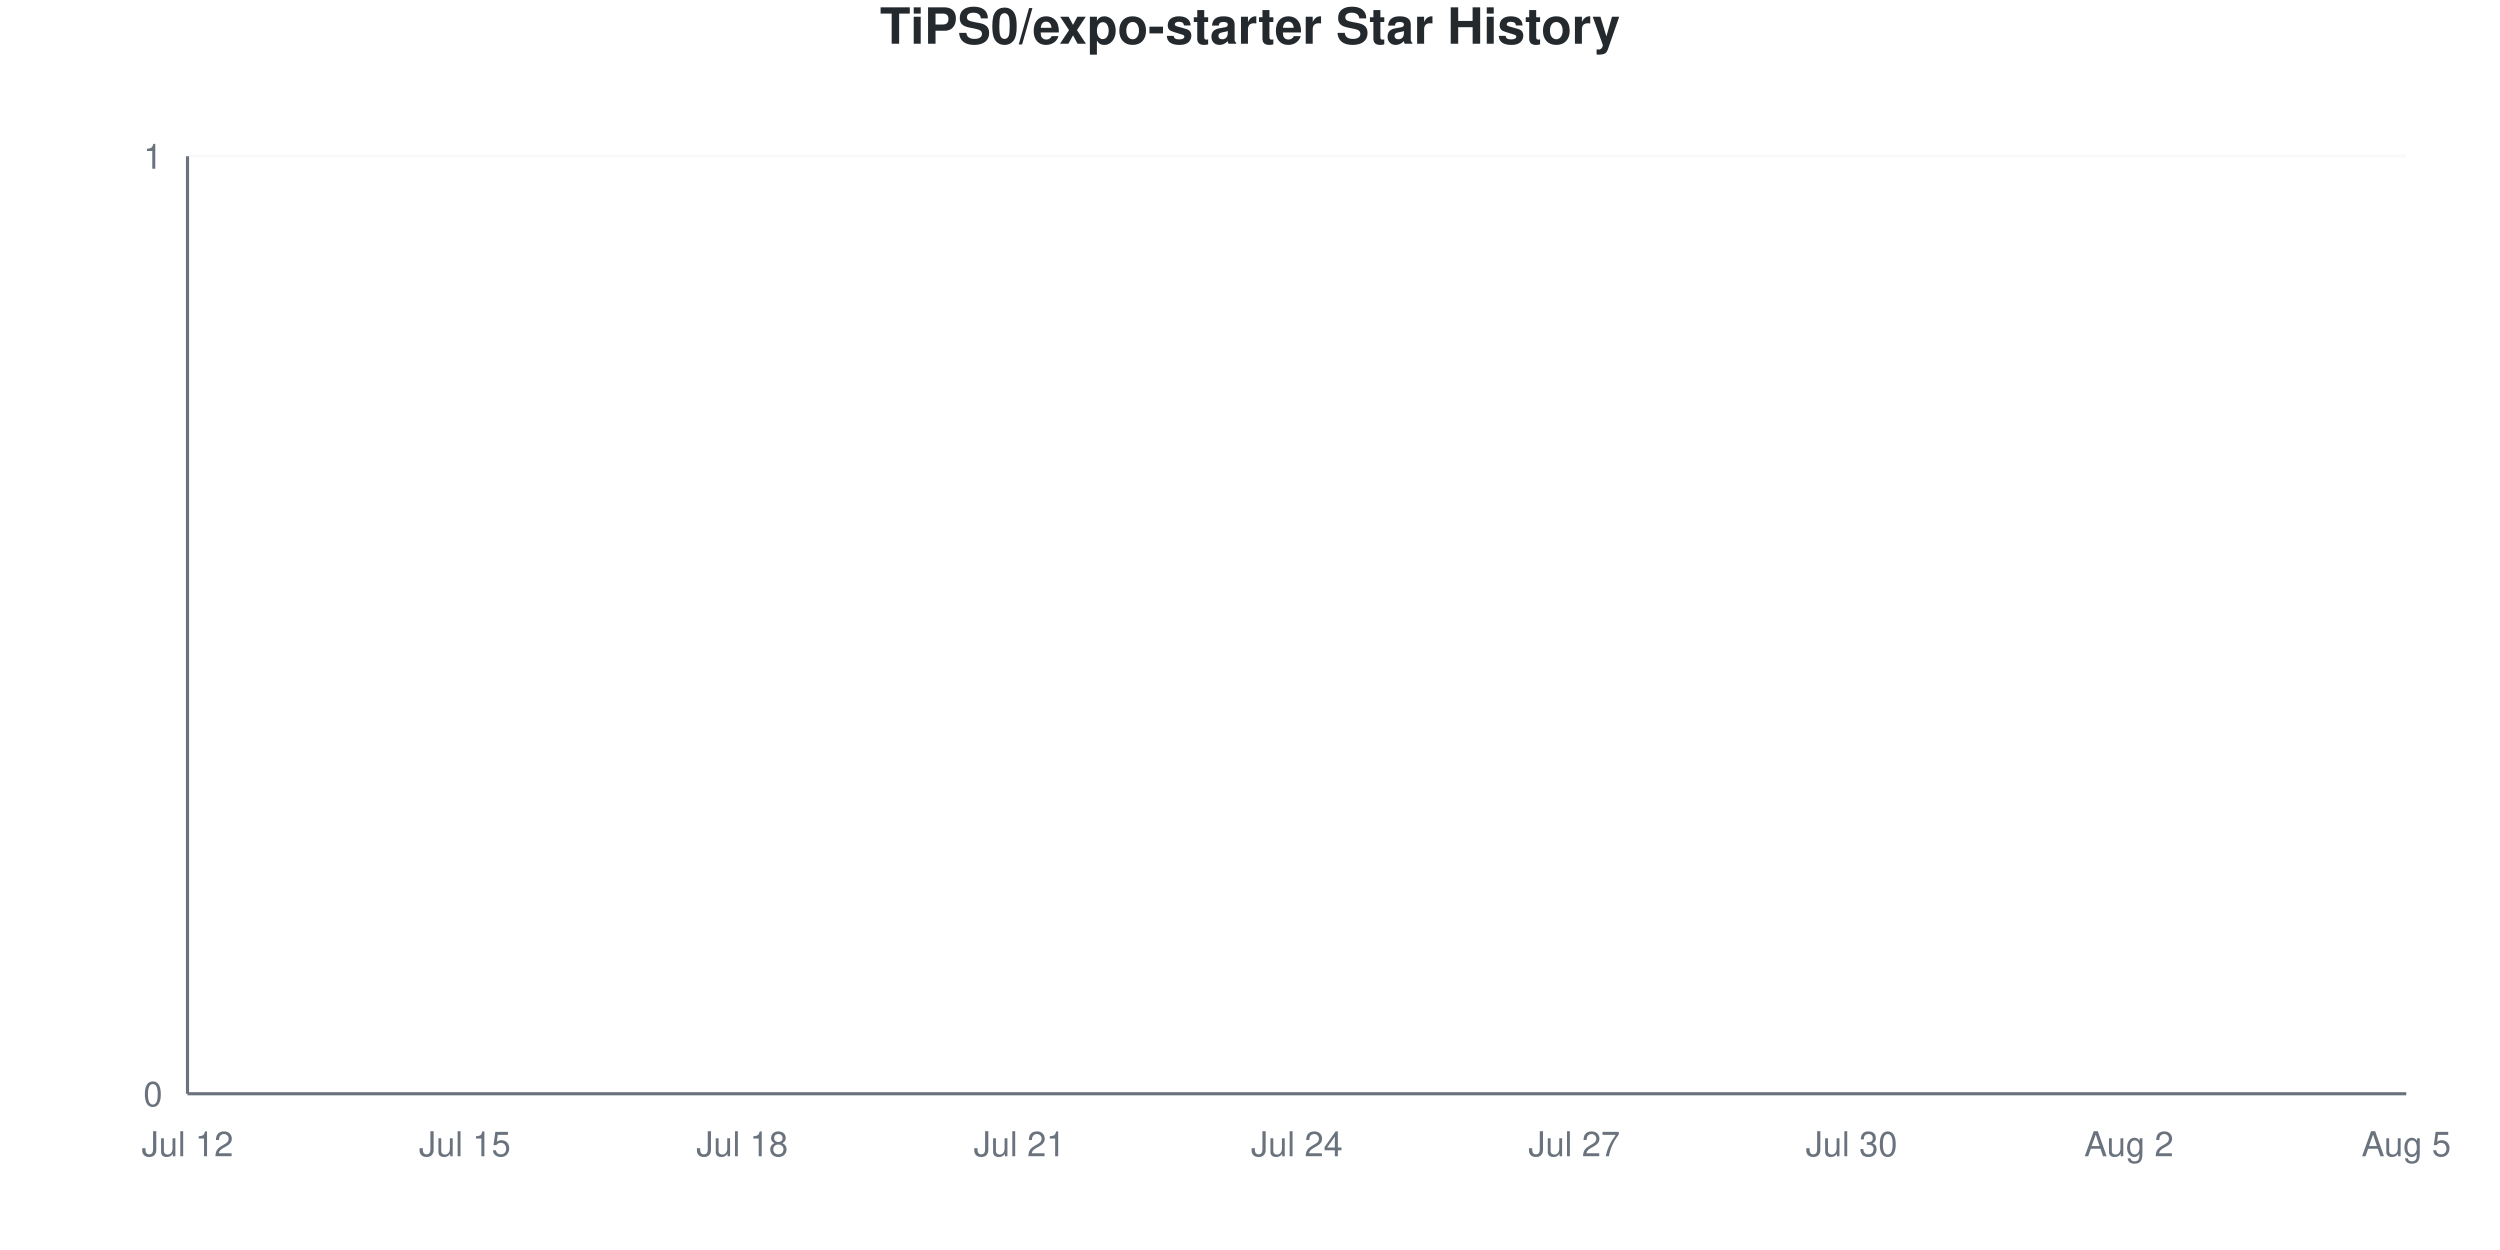
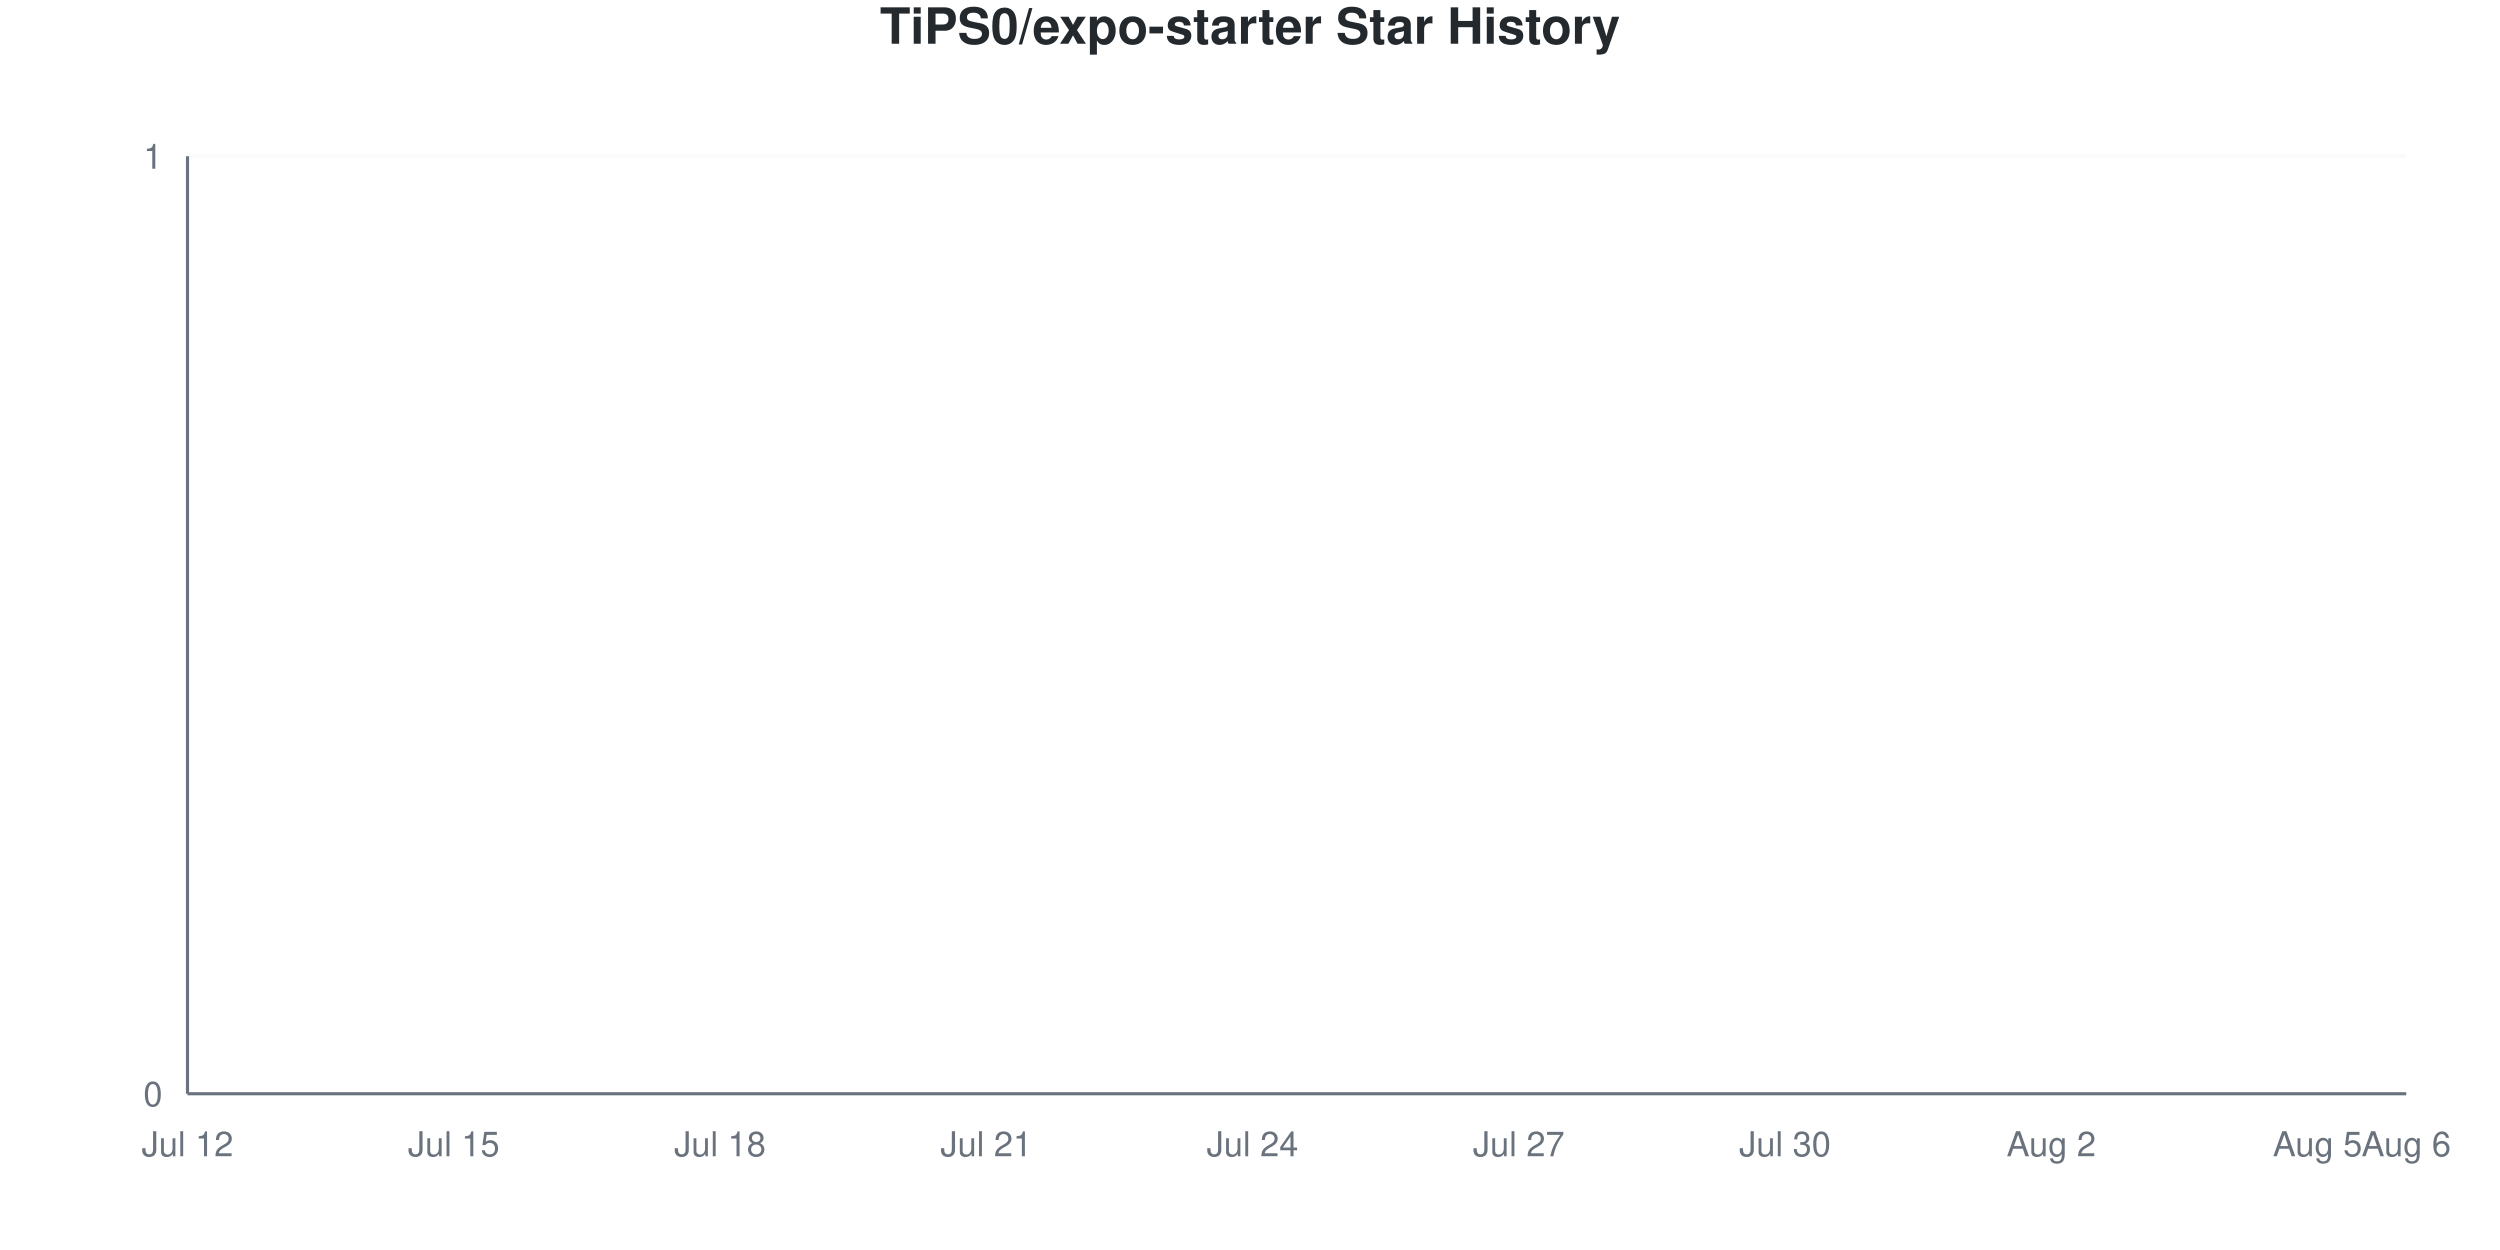
<svg xmlns="http://www.w3.org/2000/svg" viewBox="0 0 800 400" width="800" height="400">
  <style>
    @keyframes drawLine {
      to { stroke-dashoffset: 0; }
    }
    @keyframes fadeInPoint {
      from { opacity: 0; }
      to { opacity: 1; }
    }
    .data-line-0 {
      stroke-dasharray: 1065;
      stroke-dashoffset: 1065;
      animation: drawLine 2s ease-out forwards;
    }
    .data-point {
      opacity: 0;
      animation: fadeInPoint 0.5s ease-out forwards;
    }
    .chart-bg { fill: #fff; }
    .chart-text { fill: #24292e; }
    .chart-muted { fill: #6a737d; }
    .chart-grid { stroke: #eee; }
    .chart-axis { stroke: #6a737d; }
    @media (prefers-color-scheme: dark) {
      .chart-bg { fill: #0d1117; }
      .chart-text { fill: #e6edf3; }
      .chart-muted { fill: #8b949e; }
      .chart-grid { stroke: #21262d; }
      .chart-axis { stroke: #8b949e; }
    }
  </style>
  <rect width="800" height="400" class="chart-bg" />
  <text x="400" y="14" text-anchor="middle" class="chart-text" font-size="16" font-weight="bold" font-family="-apple-system, BlinkMacSystemFont, 'Segoe UI', Helvetica, Arial, sans-serif">TiPS0/expo-starter Star History</text>
  <g class="grid">
    <line x1="60" y1="350" x2="770" y2="350" class="chart-grid" stroke-opacity="0.3" />
    <text x="52" y="354" text-anchor="end" class="chart-muted" font-size="11" font-family="-apple-system, BlinkMacSystemFont, 'Segoe UI', Helvetica, Arial, sans-serif">0</text>
    <line x1="60" y1="50" x2="770" y2="50" class="chart-grid" stroke-opacity="0.3" />
    <text x="52" y="54" text-anchor="end" class="chart-muted" font-size="11" font-family="-apple-system, BlinkMacSystemFont, 'Segoe UI', Helvetica, Arial, sans-serif">1</text>
  </g>
  <g class="milestones">
    
  </g>
  <g class="x-axis">
    <text x="60" y="370" text-anchor="middle" class="chart-muted" font-size="11" font-family="-apple-system, BlinkMacSystemFont, 'Segoe UI', Helvetica, Arial, sans-serif">Jul 12</text>
-     <text x="148.75" y="370" text-anchor="middle" class="chart-muted" font-size="11" font-family="-apple-system, BlinkMacSystemFont, 'Segoe UI', Helvetica, Arial, sans-serif">Jul 15</text>
-     <text x="237.5" y="370" text-anchor="middle" class="chart-muted" font-size="11" font-family="-apple-system, BlinkMacSystemFont, 'Segoe UI', Helvetica, Arial, sans-serif">Jul 18</text>
-     <text x="326.25" y="370" text-anchor="middle" class="chart-muted" font-size="11" font-family="-apple-system, BlinkMacSystemFont, 'Segoe UI', Helvetica, Arial, sans-serif">Jul 21</text>
-     <text x="415" y="370" text-anchor="middle" class="chart-muted" font-size="11" font-family="-apple-system, BlinkMacSystemFont, 'Segoe UI', Helvetica, Arial, sans-serif">Jul 24</text>
-     <text x="503.75" y="370" text-anchor="middle" class="chart-muted" font-size="11" font-family="-apple-system, BlinkMacSystemFont, 'Segoe UI', Helvetica, Arial, sans-serif">Jul 27</text>
-     <text x="592.5" y="370" text-anchor="middle" class="chart-muted" font-size="11" font-family="-apple-system, BlinkMacSystemFont, 'Segoe UI', Helvetica, Arial, sans-serif">Jul 30</text>
-     <text x="681.25" y="370" text-anchor="middle" class="chart-muted" font-size="11" font-family="-apple-system, BlinkMacSystemFont, 'Segoe UI', Helvetica, Arial, sans-serif">Aug 2</text>
-     <text x="770" y="370" text-anchor="middle" class="chart-muted" font-size="11" font-family="-apple-system, BlinkMacSystemFont, 'Segoe UI', Helvetica, Arial, sans-serif">Aug 5</text>
+     <text x="145.2" y="370" text-anchor="middle" class="chart-muted" font-size="11" font-family="-apple-system, BlinkMacSystemFont, 'Segoe UI', Helvetica, Arial, sans-serif">Jul 15</text>
+     <text x="230.4" y="370" text-anchor="middle" class="chart-muted" font-size="11" font-family="-apple-system, BlinkMacSystemFont, 'Segoe UI', Helvetica, Arial, sans-serif">Jul 18</text>
+     <text x="315.6" y="370" text-anchor="middle" class="chart-muted" font-size="11" font-family="-apple-system, BlinkMacSystemFont, 'Segoe UI', Helvetica, Arial, sans-serif">Jul 21</text>
+     <text x="400.8" y="370" text-anchor="middle" class="chart-muted" font-size="11" font-family="-apple-system, BlinkMacSystemFont, 'Segoe UI', Helvetica, Arial, sans-serif">Jul 24</text>
+     <text x="486" y="370" text-anchor="middle" class="chart-muted" font-size="11" font-family="-apple-system, BlinkMacSystemFont, 'Segoe UI', Helvetica, Arial, sans-serif">Jul 27</text>
+     <text x="571.2" y="370" text-anchor="middle" class="chart-muted" font-size="11" font-family="-apple-system, BlinkMacSystemFont, 'Segoe UI', Helvetica, Arial, sans-serif">Jul 30</text>
+     <text x="656.4" y="370" text-anchor="middle" class="chart-muted" font-size="11" font-family="-apple-system, BlinkMacSystemFont, 'Segoe UI', Helvetica, Arial, sans-serif">Aug 2</text>
+     <text x="741.6" y="370" text-anchor="middle" class="chart-muted" font-size="11" font-family="-apple-system, BlinkMacSystemFont, 'Segoe UI', Helvetica, Arial, sans-serif">Aug 5</text>
+     <text x="770" y="370" text-anchor="middle" class="chart-muted" font-size="11" font-family="-apple-system, BlinkMacSystemFont, 'Segoe UI', Helvetica, Arial, sans-serif">Aug 6</text>
  </g>
  <line x1="60" y1="50" x2="60" y2="350" class="chart-axis" stroke-width="1" />
  <line x1="60" y1="350" x2="770" y2="350" class="chart-axis" stroke-width="1" />
-   <path d="M60,350 L60,350 C69.861,350 79.722,350 89.583,350 C99.444,350 109.306,350 119.167,350 C129.028,350 138.889,350 148.75,350 C158.611,350 168.472,350 178.333,350 C188.194,350 198.056,350 207.917,350 C217.778,350 227.639,350 237.5,350 C247.361,350 257.222,350 267.083,350 C276.944,350 286.806,350 296.667,350 C306.528,350 316.389,350 326.25,350 C336.111,350 345.972,350 355.833,350 C365.694,350 375.556,350 385.417,350 C395.278,350 405.139,350 415,350 C424.861,350 434.722,350 444.583,350 C454.444,350 464.306,350 474.167,350 C484.028,350 493.889,350 503.75,350 C513.611,350 523.472,350 533.333,350 C543.194,350 553.056,350 562.917,350 C572.778,350 582.639,350 592.5,350 C602.361,350 612.222,350 622.083,350 C631.944,350 641.806,350 651.667,350 C661.528,350 671.389,350 681.25,350 C691.111,350 700.972,350 710.833,350 C720.694,350 730.556,350 740.417,350 C750.278,350 760.139,350 770,350 L770,350 L60,350 Z" fill="#dfb317" fill-opacity="0.1" />
-   <path d="M60,350 L60,350 C69.861,350 79.722,350 89.583,350 C99.444,350 109.306,350 119.167,350 C129.028,350 138.889,350 148.75,350 C158.611,350 168.472,350 178.333,350 C188.194,350 198.056,350 207.917,350 C217.778,350 227.639,350 237.5,350 C247.361,350 257.222,350 267.083,350 C276.944,350 286.806,350 296.667,350 C306.528,350 316.389,350 326.25,350 C336.111,350 345.972,350 355.833,350 C365.694,350 375.556,350 385.417,350 C395.278,350 405.139,350 415,350 C424.861,350 434.722,350 444.583,350 C454.444,350 464.306,350 474.167,350 C484.028,350 493.889,350 503.75,350 C513.611,350 523.472,350 533.333,350 C543.194,350 553.056,350 562.917,350 C572.778,350 582.639,350 592.5,350 C602.361,350 612.222,350 622.083,350 C631.944,350 641.806,350 651.667,350 C661.528,350 671.389,350 681.25,350 C691.111,350 700.972,350 710.833,350 C720.694,350 730.556,350 740.417,350 C750.278,350 760.139,350 770,350" fill="none" stroke="#dfb317" stroke-width="2.5" class="data-line-0" />
+   <path d="M60,350 L60,350 C69.467,350 78.933,350 88.4,350 C97.867,350 107.333,350 116.8,350 C126.267,350 135.733,350 145.2,350 C154.667,350 164.133,350 173.6,350 C183.067,350 192.533,350 202,350 C211.467,350 220.933,350 230.4,350 C239.867,350 249.333,350 258.8,350 C268.267,350 277.733,350 287.2,350 C296.667,350 306.133,350 315.6,350 C325.067,350 334.533,350 344,350 C353.467,350 362.933,350 372.4,350 C381.867,350 391.333,350 400.8,350 C410.267,350 419.733,350 429.2,350 C438.667,350 448.133,350 457.6,350 C467.067,350 476.533,350 486,350 C495.467,350 504.933,350 514.4,350 C523.867,350 533.333,350 542.8,350 C552.267,350 561.733,350 571.2,350 C580.667,350 590.133,350 599.6,350 C609.067,350 618.533,350 628,350 C637.467,350 646.933,350 656.4,350 C665.867,350 675.333,350 684.8,350 C694.267,350 703.733,350 713.2,350 C722.667,350 732.133,350 741.6,350 C751.067,350 760.533,350 770,350 L770,350 L60,350 Z" fill="#dfb317" fill-opacity="0.1" />
+   <path d="M60,350 L60,350 C69.467,350 78.933,350 88.4,350 C97.867,350 107.333,350 116.8,350 C126.267,350 135.733,350 145.2,350 C154.667,350 164.133,350 173.6,350 C183.067,350 192.533,350 202,350 C211.467,350 220.933,350 230.4,350 C239.867,350 249.333,350 258.8,350 C268.267,350 277.733,350 287.2,350 C296.667,350 306.133,350 315.6,350 C325.067,350 334.533,350 344,350 C353.467,350 362.933,350 372.4,350 C381.867,350 391.333,350 400.8,350 C410.267,350 419.733,350 429.2,350 C438.667,350 448.133,350 457.6,350 C467.067,350 476.533,350 486,350 C495.467,350 504.933,350 514.4,350 C523.867,350 533.333,350 542.8,350 C552.267,350 561.733,350 571.2,350 C580.667,350 590.133,350 599.6,350 C609.067,350 618.533,350 628,350 C637.467,350 646.933,350 656.4,350 C665.867,350 675.333,350 684.8,350 C694.267,350 703.733,350 713.2,350 C722.667,350 732.133,350 741.6,350 C751.067,350 760.533,350 770,350" fill="none" stroke="#dfb317" stroke-width="2.5" class="data-line-0" />
  <g class="points">
    <circle cx="60" cy="350" r="4" fill="#dfb317" class="data-point" style="animation-delay: 1.50s" />
-     <circle cx="89.583" cy="350" r="4" fill="#dfb317" class="data-point" style="animation-delay: 1.55s" />
-     <circle cx="119.167" cy="350" r="4" fill="#dfb317" class="data-point" style="animation-delay: 1.60s" />
-     <circle cx="148.75" cy="350" r="4" fill="#dfb317" class="data-point" style="animation-delay: 1.65s" />
-     <circle cx="178.333" cy="350" r="4" fill="#dfb317" class="data-point" style="animation-delay: 1.70s" />
-     <circle cx="207.917" cy="350" r="4" fill="#dfb317" class="data-point" style="animation-delay: 1.75s" />
-     <circle cx="237.5" cy="350" r="4" fill="#dfb317" class="data-point" style="animation-delay: 1.80s" />
-     <circle cx="267.083" cy="350" r="4" fill="#dfb317" class="data-point" style="animation-delay: 1.85s" />
-     <circle cx="296.667" cy="350" r="4" fill="#dfb317" class="data-point" style="animation-delay: 1.90s" />
-     <circle cx="326.25" cy="350" r="4" fill="#dfb317" class="data-point" style="animation-delay: 1.95s" />
-     <circle cx="355.833" cy="350" r="4" fill="#dfb317" class="data-point" style="animation-delay: 2.00s" />
-     <circle cx="385.417" cy="350" r="4" fill="#dfb317" class="data-point" style="animation-delay: 2.05s" />
-     <circle cx="415" cy="350" r="4" fill="#dfb317" class="data-point" style="animation-delay: 2.10s" />
-     <circle cx="444.583" cy="350" r="4" fill="#dfb317" class="data-point" style="animation-delay: 2.15s" />
-     <circle cx="474.167" cy="350" r="4" fill="#dfb317" class="data-point" style="animation-delay: 2.20s" />
-     <circle cx="503.75" cy="350" r="4" fill="#dfb317" class="data-point" style="animation-delay: 2.25s" />
-     <circle cx="533.333" cy="350" r="4" fill="#dfb317" class="data-point" style="animation-delay: 2.30s" />
-     <circle cx="562.917" cy="350" r="4" fill="#dfb317" class="data-point" style="animation-delay: 2.35s" />
-     <circle cx="592.5" cy="350" r="4" fill="#dfb317" class="data-point" style="animation-delay: 2.40s" />
-     <circle cx="622.083" cy="350" r="4" fill="#dfb317" class="data-point" style="animation-delay: 2.45s" />
-     <circle cx="651.667" cy="350" r="4" fill="#dfb317" class="data-point" style="animation-delay: 2.50s" />
-     <circle cx="681.25" cy="350" r="4" fill="#dfb317" class="data-point" style="animation-delay: 2.55s" />
-     <circle cx="710.833" cy="350" r="4" fill="#dfb317" class="data-point" style="animation-delay: 2.60s" />
-     <circle cx="740.417" cy="350" r="4" fill="#dfb317" class="data-point" style="animation-delay: 2.65s" />
-     <circle cx="770" cy="350" r="4" fill="#dfb317" class="data-point" style="animation-delay: 2.70s" />
+     <circle cx="88.4" cy="350" r="4" fill="#dfb317" class="data-point" style="animation-delay: 1.55s" />
+     <circle cx="116.8" cy="350" r="4" fill="#dfb317" class="data-point" style="animation-delay: 1.60s" />
+     <circle cx="145.2" cy="350" r="4" fill="#dfb317" class="data-point" style="animation-delay: 1.65s" />
+     <circle cx="173.6" cy="350" r="4" fill="#dfb317" class="data-point" style="animation-delay: 1.70s" />
+     <circle cx="202" cy="350" r="4" fill="#dfb317" class="data-point" style="animation-delay: 1.75s" />
+     <circle cx="230.4" cy="350" r="4" fill="#dfb317" class="data-point" style="animation-delay: 1.80s" />
+     <circle cx="258.8" cy="350" r="4" fill="#dfb317" class="data-point" style="animation-delay: 1.85s" />
+     <circle cx="287.2" cy="350" r="4" fill="#dfb317" class="data-point" style="animation-delay: 1.90s" />
+     <circle cx="315.6" cy="350" r="4" fill="#dfb317" class="data-point" style="animation-delay: 1.95s" />
+     <circle cx="344" cy="350" r="4" fill="#dfb317" class="data-point" style="animation-delay: 2.00s" />
+     <circle cx="372.4" cy="350" r="4" fill="#dfb317" class="data-point" style="animation-delay: 2.05s" />
+     <circle cx="400.8" cy="350" r="4" fill="#dfb317" class="data-point" style="animation-delay: 2.10s" />
+     <circle cx="429.2" cy="350" r="4" fill="#dfb317" class="data-point" style="animation-delay: 2.15s" />
+     <circle cx="457.6" cy="350" r="4" fill="#dfb317" class="data-point" style="animation-delay: 2.20s" />
+     <circle cx="486" cy="350" r="4" fill="#dfb317" class="data-point" style="animation-delay: 2.25s" />
+     <circle cx="514.4" cy="350" r="4" fill="#dfb317" class="data-point" style="animation-delay: 2.30s" />
+     <circle cx="542.8" cy="350" r="4" fill="#dfb317" class="data-point" style="animation-delay: 2.35s" />
+     <circle cx="571.2" cy="350" r="4" fill="#dfb317" class="data-point" style="animation-delay: 2.40s" />
+     <circle cx="599.6" cy="350" r="4" fill="#dfb317" class="data-point" style="animation-delay: 2.45s" />
+     <circle cx="628" cy="350" r="4" fill="#dfb317" class="data-point" style="animation-delay: 2.50s" />
+     <circle cx="656.4" cy="350" r="4" fill="#dfb317" class="data-point" style="animation-delay: 2.55s" />
+     <circle cx="684.8" cy="350" r="4" fill="#dfb317" class="data-point" style="animation-delay: 2.60s" />
+     <circle cx="713.2" cy="350" r="4" fill="#dfb317" class="data-point" style="animation-delay: 2.65s" />
+     <circle cx="741.6" cy="350" r="4" fill="#dfb317" class="data-point" style="animation-delay: 2.70s" />
+     <circle cx="770" cy="350" r="4" fill="#dfb317" class="data-point" style="animation-delay: 2.75s" />
  </g>
</svg>
